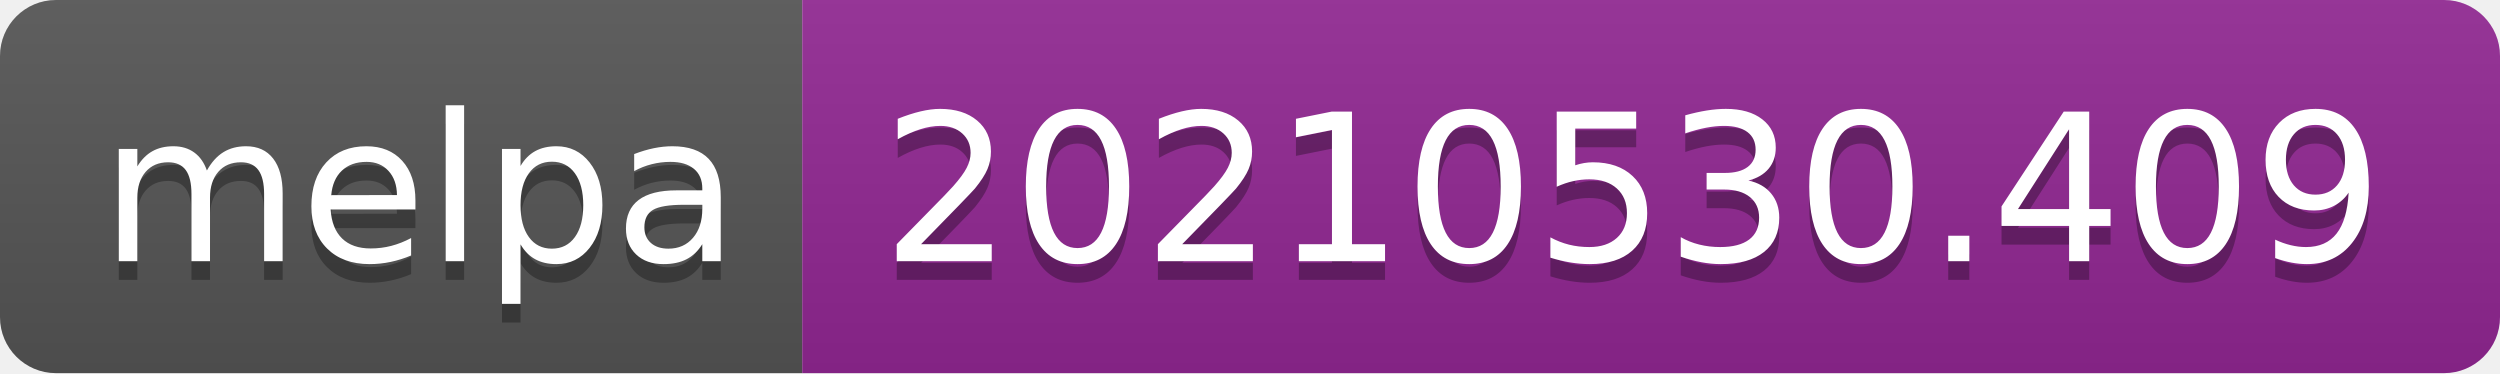
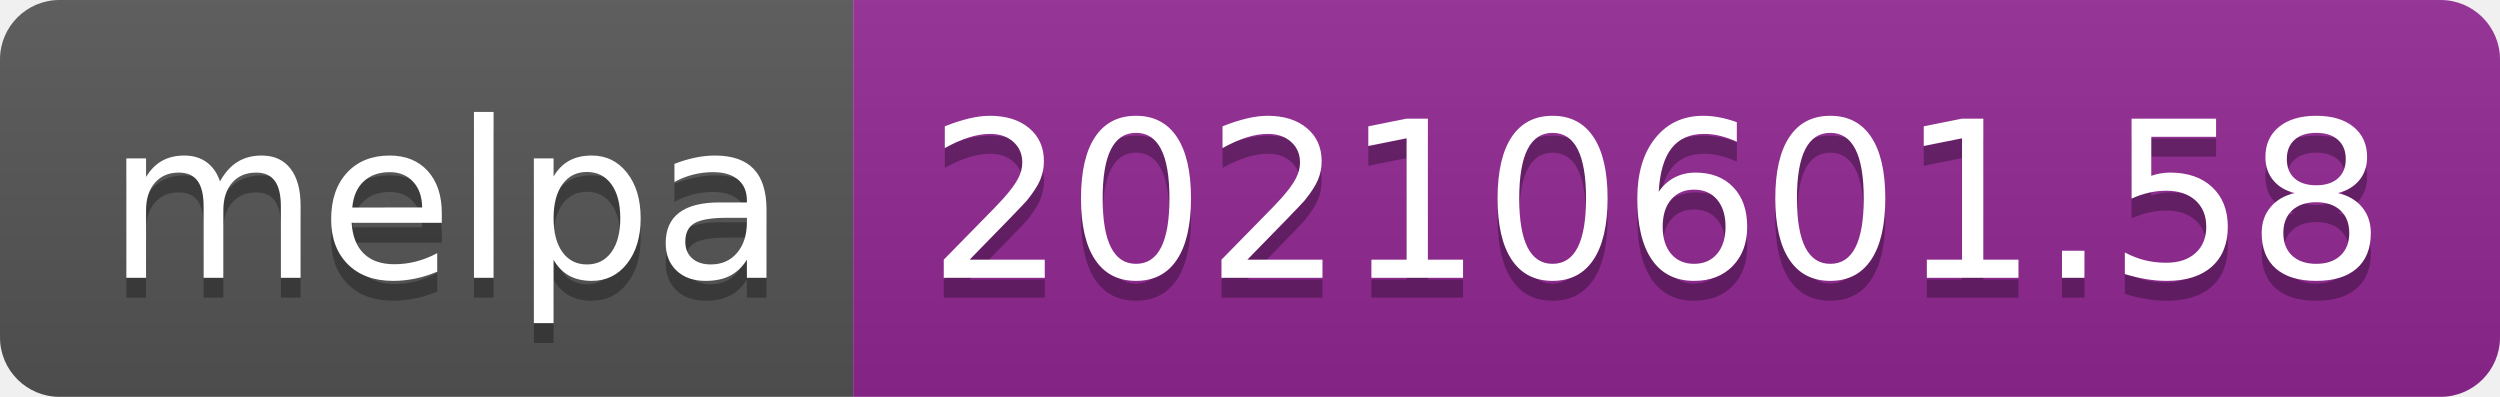
- <svg xmlns="http://www.w3.org/2000/svg" width="134" height="20" role="img" aria-label="melpa: 20210530.409">
+ <svg xmlns="http://www.w3.org/2000/svg" width="126" height="20" role="img" aria-label="melpa: 20210601.58">
  <linearGradient id="s" x2="0" y2="100%">
    <stop offset="0" stop-color="#bbb" stop-opacity=".1" />
    <stop offset="1" stop-opacity=".1" />
  </linearGradient>
  <clipPath id="r">
-     <rect width="134" height="20" rx="3" fill="#fff" />
+     <rect width="126" height="20" rx="3" fill="#fff" />
  </clipPath>
  <g clip-path="url(#r)">
    <rect width="43" height="20" fill="#555" />
-     <rect x="43" width="91" height="20" fill="#922793" />
-     <rect width="134" height="20" fill="url(#s)" />
+     <rect x="43" width="83" height="20" fill="#922793" />
+     <rect width="126" height="20" fill="url(#s)" />
  </g>
  <g fill="#fff" text-anchor="middle" font-family="Verdana,Geneva,DejaVu Sans,sans-serif" text-rendering="geometricPrecision" font-size="110">
    <text aria-hidden="true" x="225" y="150" fill="#010101" fill-opacity=".3" transform="scale(.1)" textLength="330">melpa</text>
    <text x="225" y="140" transform="scale(.1)" fill="#fff" textLength="330">melpa</text>
-     <text aria-hidden="true" x="875" y="150" fill="#010101" fill-opacity=".3" transform="scale(.1)" textLength="810">20210530.409</text>
-     <text x="875" y="140" transform="scale(.1)" fill="#fff" textLength="810">20210530.409</text>
+     <text aria-hidden="true" x="835" y="150" fill="#010101" fill-opacity=".3" transform="scale(.1)" textLength="730">20210601.58</text>
+     <text x="835" y="140" transform="scale(.1)" fill="#fff" textLength="730">20210601.58</text>
  </g>
</svg>
